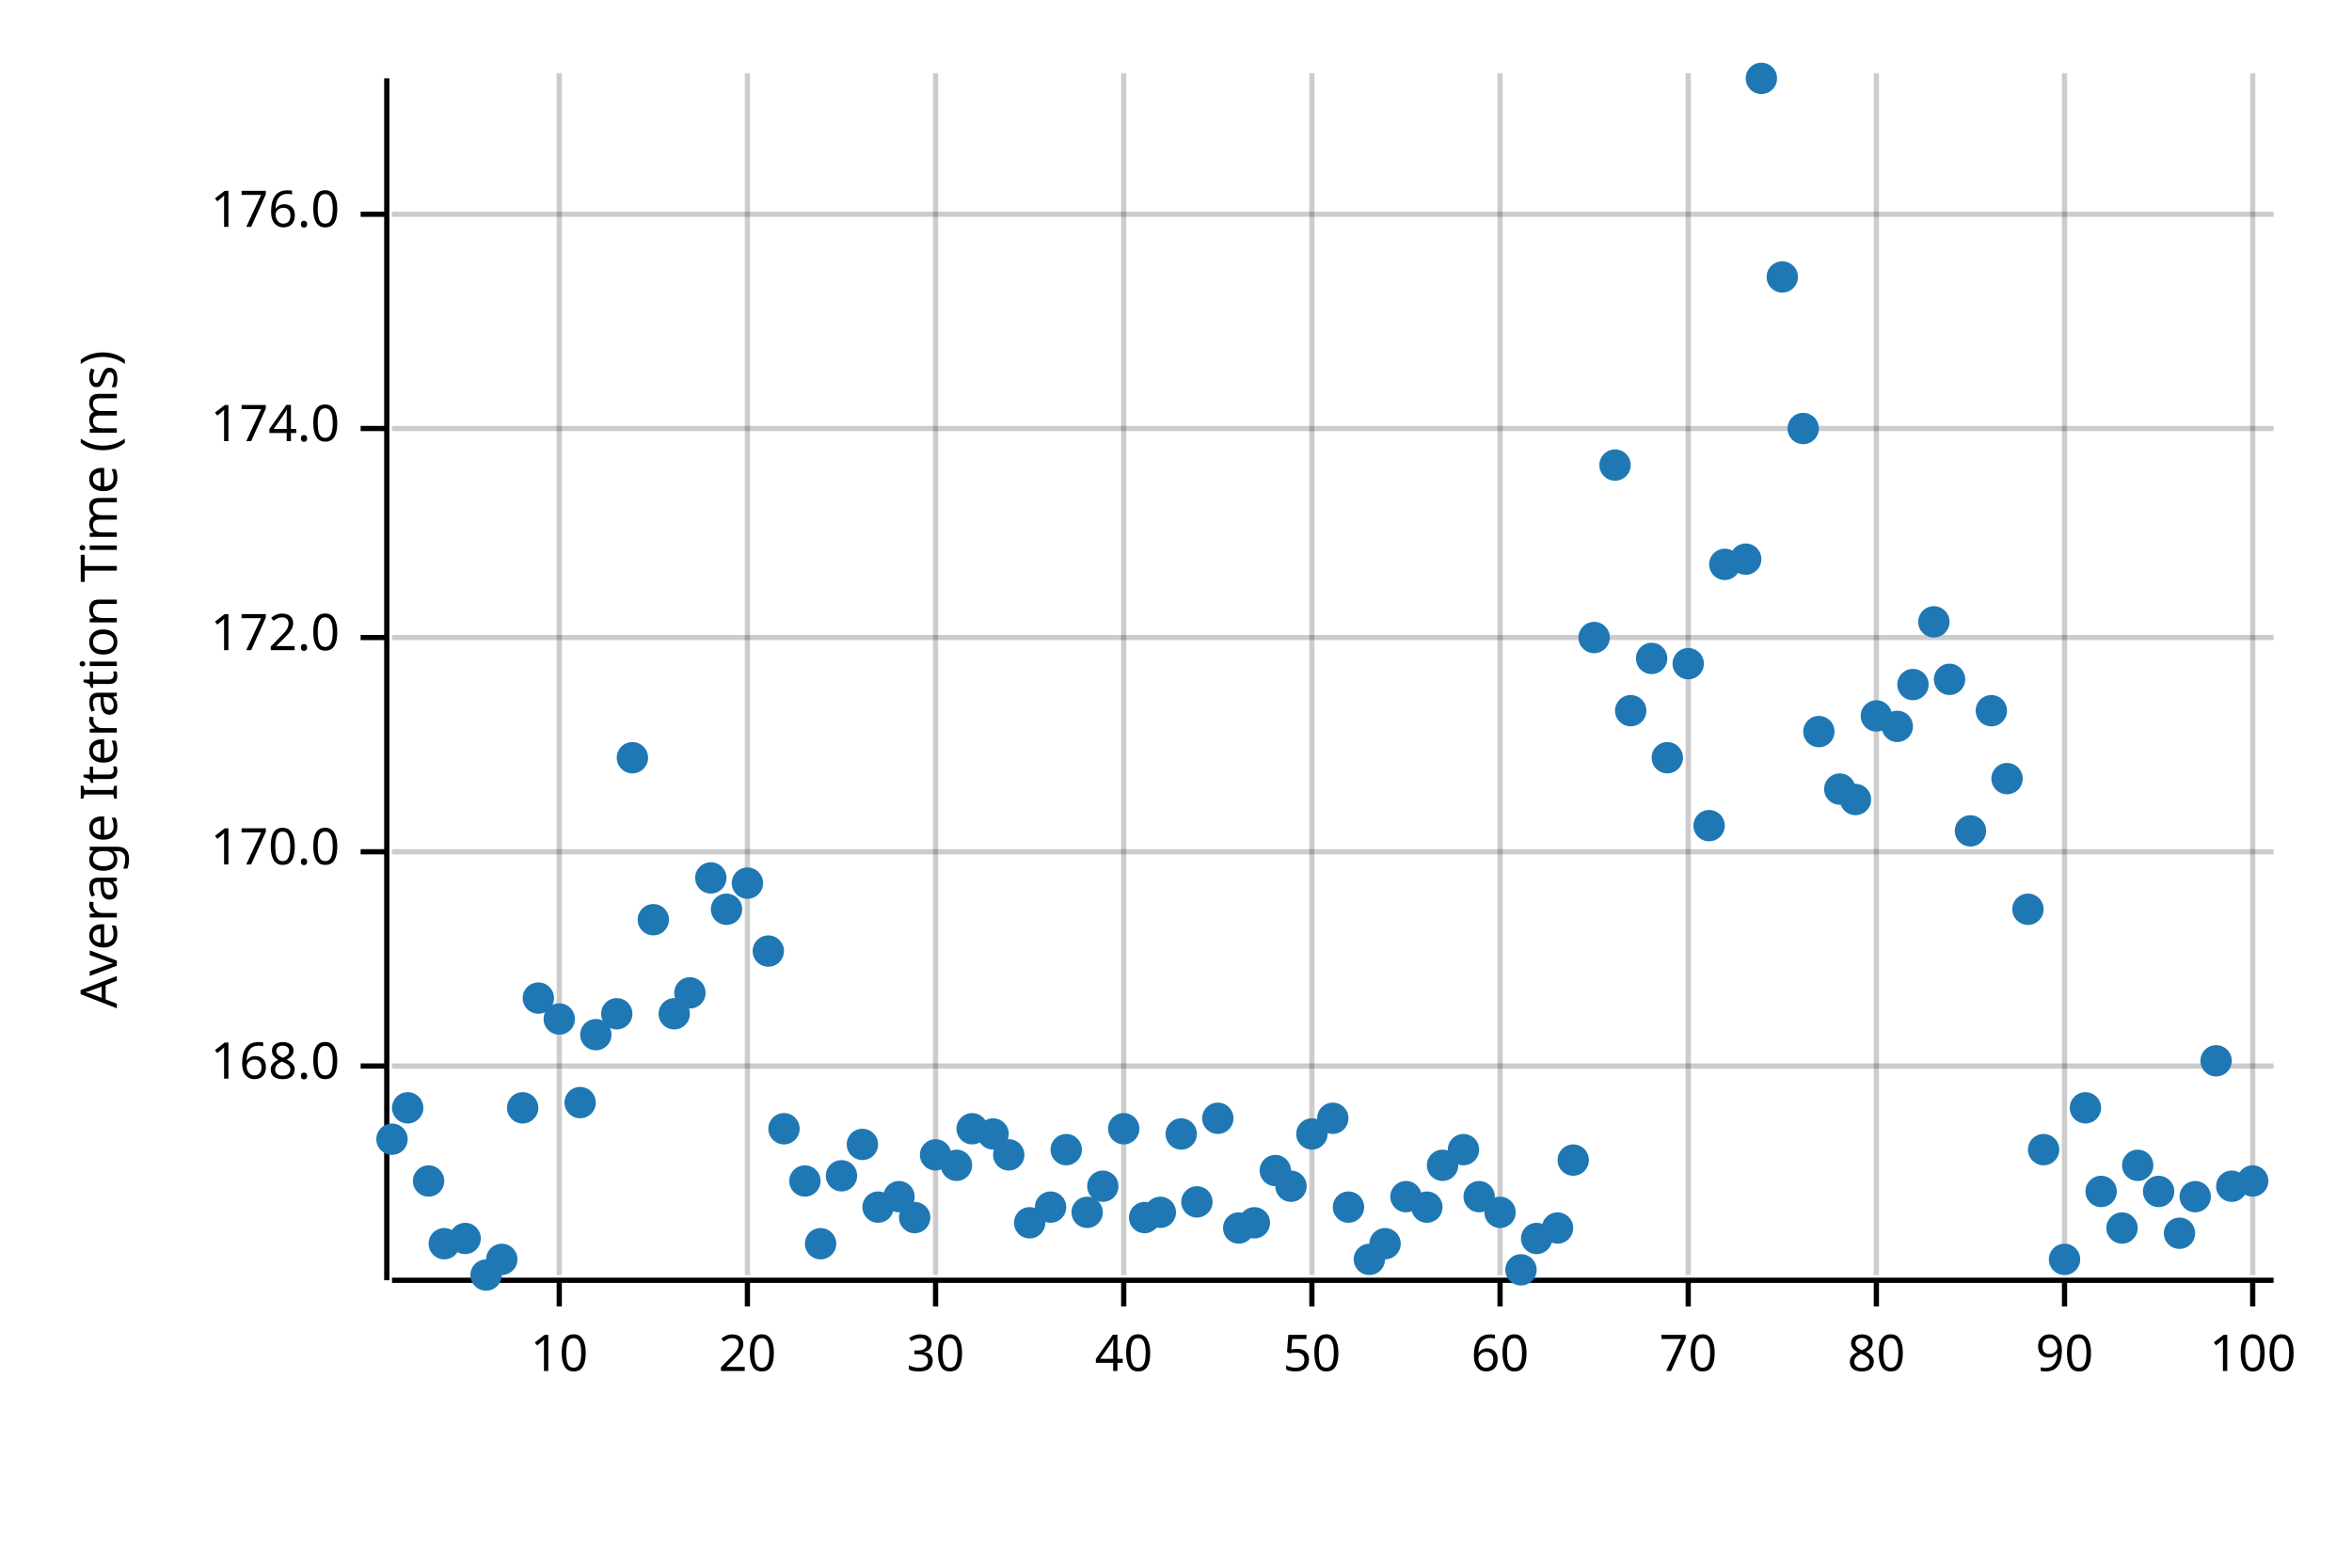
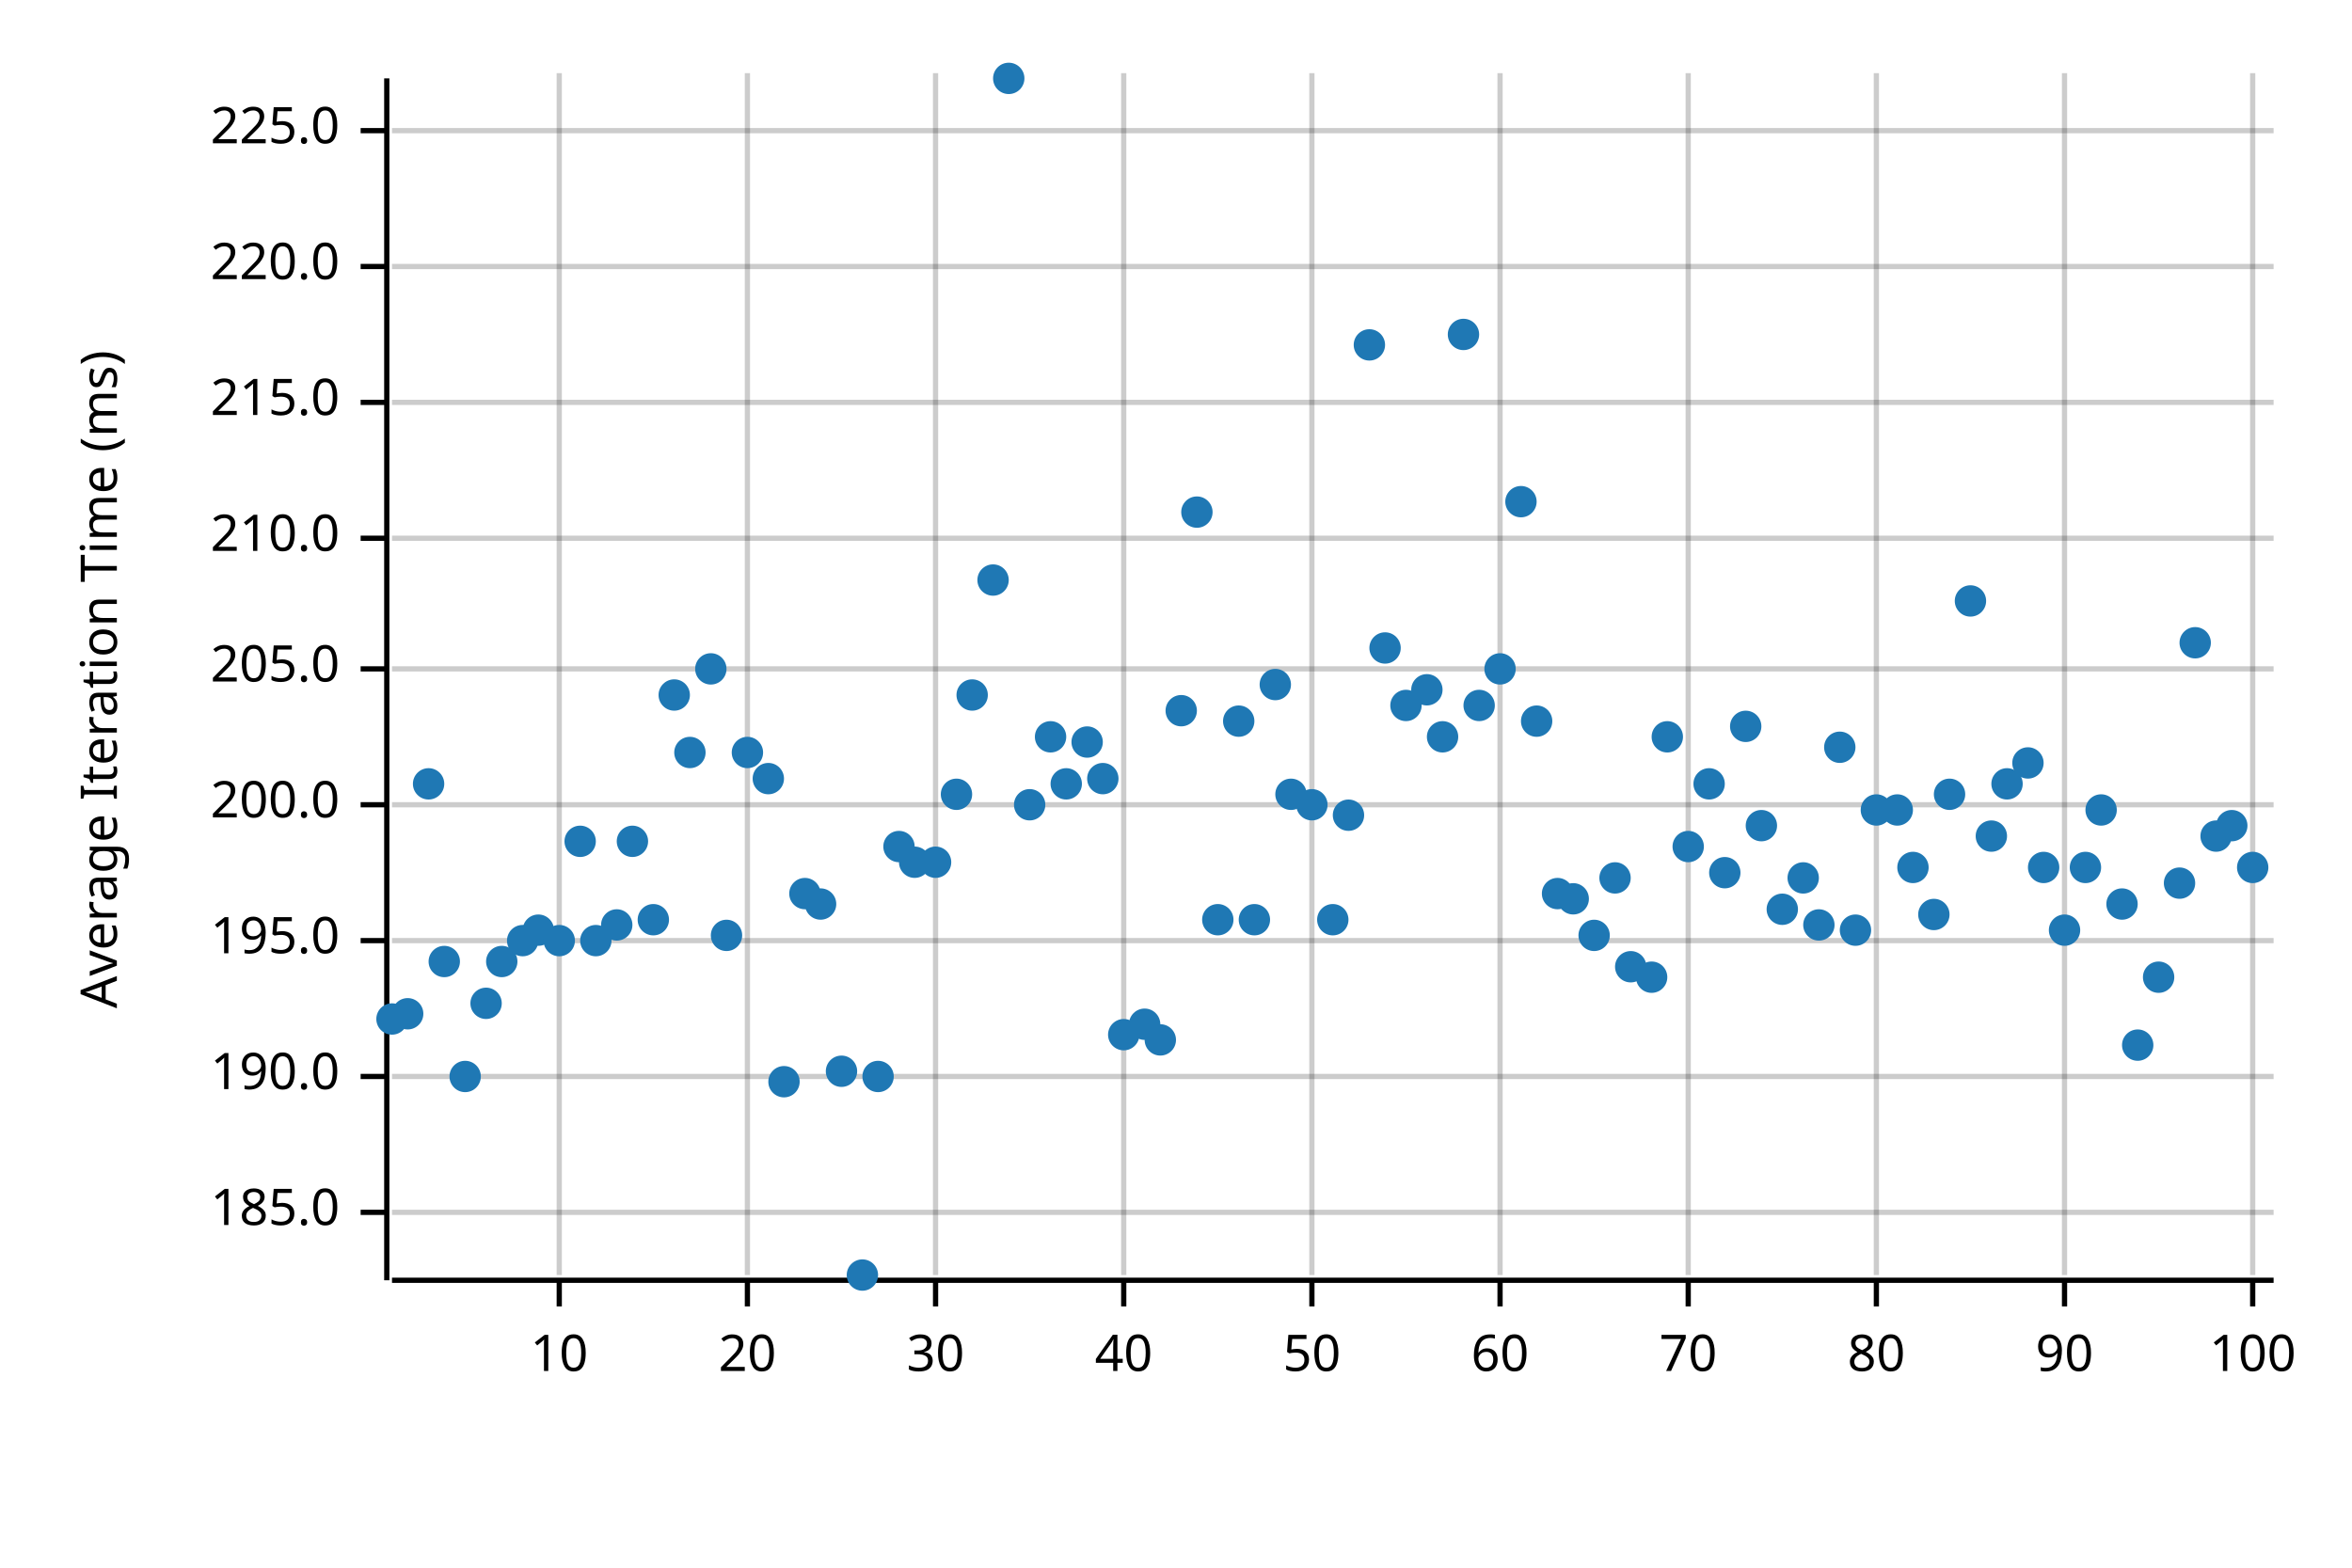
<svg xmlns="http://www.w3.org/2000/svg" width="450" height="300" viewBox="0 0 450 300">
  <text x="15" y="130" dy="0.76em" text-anchor="middle" font-family="sans-serif" font-size="9.677" opacity="1" fill="#000000" transform="rotate(270, 15, 130)">
Average Iteration Time (ms)
</text>
  <line opacity="0.2" stroke="#000000" stroke-width="1" x1="107" y1="244" x2="107" y2="14" />
  <line opacity="0.2" stroke="#000000" stroke-width="1" x1="143" y1="244" x2="143" y2="14" />
  <line opacity="0.2" stroke="#000000" stroke-width="1" x1="179" y1="244" x2="179" y2="14" />
  <line opacity="0.2" stroke="#000000" stroke-width="1" x1="215" y1="244" x2="215" y2="14" />
  <line opacity="0.2" stroke="#000000" stroke-width="1" x1="251" y1="244" x2="251" y2="14" />
  <line opacity="0.2" stroke="#000000" stroke-width="1" x1="287" y1="244" x2="287" y2="14" />
  <line opacity="0.2" stroke="#000000" stroke-width="1" x1="323" y1="244" x2="323" y2="14" />
  <line opacity="0.2" stroke="#000000" stroke-width="1" x1="359" y1="244" x2="359" y2="14" />
  <line opacity="0.2" stroke="#000000" stroke-width="1" x1="395" y1="244" x2="395" y2="14" />
  <line opacity="0.2" stroke="#000000" stroke-width="1" x1="431" y1="244" x2="431" y2="14" />
-   <line opacity="0.2" stroke="#000000" stroke-width="1" x1="75" y1="204" x2="435" y2="204" />
-   <line opacity="0.2" stroke="#000000" stroke-width="1" x1="75" y1="163" x2="435" y2="163" />
-   <line opacity="0.2" stroke="#000000" stroke-width="1" x1="75" y1="122" x2="435" y2="122" />
-   <line opacity="0.2" stroke="#000000" stroke-width="1" x1="75" y1="82" x2="435" y2="82" />
-   <line opacity="0.2" stroke="#000000" stroke-width="1" x1="75" y1="41" x2="435" y2="41" />
+   <line opacity="0.2" stroke="#000000" stroke-width="1" x1="75" y1="232" x2="435" y2="232" />
+   <line opacity="0.2" stroke="#000000" stroke-width="1" x1="75" y1="206" x2="435" y2="206" />
+   <line opacity="0.2" stroke="#000000" stroke-width="1" x1="75" y1="180" x2="435" y2="180" />
+   <line opacity="0.2" stroke="#000000" stroke-width="1" x1="75" y1="154" x2="435" y2="154" />
+   <line opacity="0.2" stroke="#000000" stroke-width="1" x1="75" y1="128" x2="435" y2="128" />
+   <line opacity="0.2" stroke="#000000" stroke-width="1" x1="75" y1="103" x2="435" y2="103" />
+   <line opacity="0.2" stroke="#000000" stroke-width="1" x1="75" y1="77" x2="435" y2="77" />
+   <line opacity="0.2" stroke="#000000" stroke-width="1" x1="75" y1="51" x2="435" y2="51" />
+   <line opacity="0.2" stroke="#000000" stroke-width="1" x1="75" y1="25" x2="435" y2="25" />
  <polyline fill="none" opacity="1" stroke="#000000" stroke-width="1" points="74,15 74,245 " />
-   <text x="65" y="204" dy="0.5ex" text-anchor="end" font-family="sans-serif" font-size="9.677" opacity="1" fill="#000000">
- 168.0
- </text>
-   <polyline fill="none" opacity="1" stroke="#000000" stroke-width="1" points="69,204 74,204 " />
-   <text x="65" y="163" dy="0.5ex" text-anchor="end" font-family="sans-serif" font-size="9.677" opacity="1" fill="#000000">
- 170.0
- </text>
-   <polyline fill="none" opacity="1" stroke="#000000" stroke-width="1" points="69,163 74,163 " />
-   <text x="65" y="122" dy="0.5ex" text-anchor="end" font-family="sans-serif" font-size="9.677" opacity="1" fill="#000000">
- 172.0
- </text>
-   <polyline fill="none" opacity="1" stroke="#000000" stroke-width="1" points="69,122 74,122 " />
-   <text x="65" y="82" dy="0.5ex" text-anchor="end" font-family="sans-serif" font-size="9.677" opacity="1" fill="#000000">
- 174.0
- </text>
-   <polyline fill="none" opacity="1" stroke="#000000" stroke-width="1" points="69,82 74,82 " />
-   <text x="65" y="41" dy="0.5ex" text-anchor="end" font-family="sans-serif" font-size="9.677" opacity="1" fill="#000000">
- 176.0
- </text>
-   <polyline fill="none" opacity="1" stroke="#000000" stroke-width="1" points="69,41 74,41 " />
+   <text x="65" y="232" dy="0.5ex" text-anchor="end" font-family="sans-serif" font-size="9.677" opacity="1" fill="#000000">
+ 185.0
+ </text>
+   <polyline fill="none" opacity="1" stroke="#000000" stroke-width="1" points="69,232 74,232 " />
+   <text x="65" y="206" dy="0.5ex" text-anchor="end" font-family="sans-serif" font-size="9.677" opacity="1" fill="#000000">
+ 190.0
+ </text>
+   <polyline fill="none" opacity="1" stroke="#000000" stroke-width="1" points="69,206 74,206 " />
+   <text x="65" y="180" dy="0.5ex" text-anchor="end" font-family="sans-serif" font-size="9.677" opacity="1" fill="#000000">
+ 195.0
+ </text>
+   <polyline fill="none" opacity="1" stroke="#000000" stroke-width="1" points="69,180 74,180 " />
+   <text x="65" y="154" dy="0.5ex" text-anchor="end" font-family="sans-serif" font-size="9.677" opacity="1" fill="#000000">
+ 200.0
+ </text>
+   <polyline fill="none" opacity="1" stroke="#000000" stroke-width="1" points="69,154 74,154 " />
+   <text x="65" y="128" dy="0.5ex" text-anchor="end" font-family="sans-serif" font-size="9.677" opacity="1" fill="#000000">
+ 205.0
+ </text>
+   <polyline fill="none" opacity="1" stroke="#000000" stroke-width="1" points="69,128 74,128 " />
+   <text x="65" y="103" dy="0.5ex" text-anchor="end" font-family="sans-serif" font-size="9.677" opacity="1" fill="#000000">
+ 210.0
+ </text>
+   <polyline fill="none" opacity="1" stroke="#000000" stroke-width="1" points="69,103 74,103 " />
+   <text x="65" y="77" dy="0.5ex" text-anchor="end" font-family="sans-serif" font-size="9.677" opacity="1" fill="#000000">
+ 215.0
+ </text>
+   <polyline fill="none" opacity="1" stroke="#000000" stroke-width="1" points="69,77 74,77 " />
+   <text x="65" y="51" dy="0.5ex" text-anchor="end" font-family="sans-serif" font-size="9.677" opacity="1" fill="#000000">
+ 220.0
+ </text>
+   <polyline fill="none" opacity="1" stroke="#000000" stroke-width="1" points="69,51 74,51 " />
+   <text x="65" y="25" dy="0.5ex" text-anchor="end" font-family="sans-serif" font-size="9.677" opacity="1" fill="#000000">
+ 225.0
+ </text>
+   <polyline fill="none" opacity="1" stroke="#000000" stroke-width="1" points="69,25 74,25 " />
  <polyline fill="none" opacity="1" stroke="#000000" stroke-width="1" points="75,245 435,245 " />
  <text x="107" y="255" dy="0.76em" text-anchor="middle" font-family="sans-serif" font-size="9.677" opacity="1" fill="#000000">
10
</text>
  <polyline fill="none" opacity="1" stroke="#000000" stroke-width="1" points="107,245 107,250 " />
  <text x="143" y="255" dy="0.76em" text-anchor="middle" font-family="sans-serif" font-size="9.677" opacity="1" fill="#000000">
20
</text>
  <polyline fill="none" opacity="1" stroke="#000000" stroke-width="1" points="143,245 143,250 " />
  <text x="179" y="255" dy="0.76em" text-anchor="middle" font-family="sans-serif" font-size="9.677" opacity="1" fill="#000000">
30
</text>
  <polyline fill="none" opacity="1" stroke="#000000" stroke-width="1" points="179,245 179,250 " />
  <text x="215" y="255" dy="0.76em" text-anchor="middle" font-family="sans-serif" font-size="9.677" opacity="1" fill="#000000">
40
</text>
  <polyline fill="none" opacity="1" stroke="#000000" stroke-width="1" points="215,245 215,250 " />
  <text x="251" y="255" dy="0.76em" text-anchor="middle" font-family="sans-serif" font-size="9.677" opacity="1" fill="#000000">
50
</text>
  <polyline fill="none" opacity="1" stroke="#000000" stroke-width="1" points="251,245 251,250 " />
  <text x="287" y="255" dy="0.76em" text-anchor="middle" font-family="sans-serif" font-size="9.677" opacity="1" fill="#000000">
60
</text>
  <polyline fill="none" opacity="1" stroke="#000000" stroke-width="1" points="287,245 287,250 " />
  <text x="323" y="255" dy="0.76em" text-anchor="middle" font-family="sans-serif" font-size="9.677" opacity="1" fill="#000000">
70
</text>
  <polyline fill="none" opacity="1" stroke="#000000" stroke-width="1" points="323,245 323,250 " />
  <text x="359" y="255" dy="0.76em" text-anchor="middle" font-family="sans-serif" font-size="9.677" opacity="1" fill="#000000">
80
</text>
  <polyline fill="none" opacity="1" stroke="#000000" stroke-width="1" points="359,245 359,250 " />
  <text x="395" y="255" dy="0.76em" text-anchor="middle" font-family="sans-serif" font-size="9.677" opacity="1" fill="#000000">
90
</text>
  <polyline fill="none" opacity="1" stroke="#000000" stroke-width="1" points="395,245 395,250 " />
  <text x="431" y="255" dy="0.76em" text-anchor="middle" font-family="sans-serif" font-size="9.677" opacity="1" fill="#000000">
100
</text>
  <polyline fill="none" opacity="1" stroke="#000000" stroke-width="1" points="431,245 431,250 " />
-   <circle cx="75" cy="218" r="3" opacity="1" fill="#1F78B4" stroke="none" stroke-width="1" />
-   <circle cx="78" cy="212" r="3" opacity="1" fill="#1F78B4" stroke="none" stroke-width="1" />
-   <circle cx="82" cy="226" r="3" opacity="1" fill="#1F78B4" stroke="none" stroke-width="1" />
-   <circle cx="85" cy="238" r="3" opacity="1" fill="#1F78B4" stroke="none" stroke-width="1" />
-   <circle cx="89" cy="237" r="3" opacity="1" fill="#1F78B4" stroke="none" stroke-width="1" />
-   <circle cx="93" cy="244" r="3" opacity="1" fill="#1F78B4" stroke="none" stroke-width="1" />
-   <circle cx="96" cy="241" r="3" opacity="1" fill="#1F78B4" stroke="none" stroke-width="1" />
-   <circle cx="100" cy="212" r="3" opacity="1" fill="#1F78B4" stroke="none" stroke-width="1" />
-   <circle cx="103" cy="191" r="3" opacity="1" fill="#1F78B4" stroke="none" stroke-width="1" />
-   <circle cx="107" cy="195" r="3" opacity="1" fill="#1F78B4" stroke="none" stroke-width="1" />
-   <circle cx="111" cy="211" r="3" opacity="1" fill="#1F78B4" stroke="none" stroke-width="1" />
-   <circle cx="114" cy="198" r="3" opacity="1" fill="#1F78B4" stroke="none" stroke-width="1" />
-   <circle cx="118" cy="194" r="3" opacity="1" fill="#1F78B4" stroke="none" stroke-width="1" />
-   <circle cx="121" cy="145" r="3" opacity="1" fill="#1F78B4" stroke="none" stroke-width="1" />
+   <circle cx="75" cy="195" r="3" opacity="1" fill="#1F78B4" stroke="none" stroke-width="1" />
+   <circle cx="78" cy="194" r="3" opacity="1" fill="#1F78B4" stroke="none" stroke-width="1" />
+   <circle cx="82" cy="150" r="3" opacity="1" fill="#1F78B4" stroke="none" stroke-width="1" />
+   <circle cx="85" cy="184" r="3" opacity="1" fill="#1F78B4" stroke="none" stroke-width="1" />
+   <circle cx="89" cy="206" r="3" opacity="1" fill="#1F78B4" stroke="none" stroke-width="1" />
+   <circle cx="93" cy="192" r="3" opacity="1" fill="#1F78B4" stroke="none" stroke-width="1" />
+   <circle cx="96" cy="184" r="3" opacity="1" fill="#1F78B4" stroke="none" stroke-width="1" />
+   <circle cx="100" cy="180" r="3" opacity="1" fill="#1F78B4" stroke="none" stroke-width="1" />
+   <circle cx="103" cy="178" r="3" opacity="1" fill="#1F78B4" stroke="none" stroke-width="1" />
+   <circle cx="107" cy="180" r="3" opacity="1" fill="#1F78B4" stroke="none" stroke-width="1" />
+   <circle cx="111" cy="161" r="3" opacity="1" fill="#1F78B4" stroke="none" stroke-width="1" />
+   <circle cx="114" cy="180" r="3" opacity="1" fill="#1F78B4" stroke="none" stroke-width="1" />
+   <circle cx="118" cy="177" r="3" opacity="1" fill="#1F78B4" stroke="none" stroke-width="1" />
+   <circle cx="121" cy="161" r="3" opacity="1" fill="#1F78B4" stroke="none" stroke-width="1" />
  <circle cx="125" cy="176" r="3" opacity="1" fill="#1F78B4" stroke="none" stroke-width="1" />
-   <circle cx="129" cy="194" r="3" opacity="1" fill="#1F78B4" stroke="none" stroke-width="1" />
-   <circle cx="132" cy="190" r="3" opacity="1" fill="#1F78B4" stroke="none" stroke-width="1" />
-   <circle cx="136" cy="168" r="3" opacity="1" fill="#1F78B4" stroke="none" stroke-width="1" />
-   <circle cx="139" cy="174" r="3" opacity="1" fill="#1F78B4" stroke="none" stroke-width="1" />
-   <circle cx="143" cy="169" r="3" opacity="1" fill="#1F78B4" stroke="none" stroke-width="1" />
-   <circle cx="147" cy="182" r="3" opacity="1" fill="#1F78B4" stroke="none" stroke-width="1" />
-   <circle cx="150" cy="216" r="3" opacity="1" fill="#1F78B4" stroke="none" stroke-width="1" />
-   <circle cx="154" cy="226" r="3" opacity="1" fill="#1F78B4" stroke="none" stroke-width="1" />
-   <circle cx="157" cy="238" r="3" opacity="1" fill="#1F78B4" stroke="none" stroke-width="1" />
-   <circle cx="161" cy="225" r="3" opacity="1" fill="#1F78B4" stroke="none" stroke-width="1" />
-   <circle cx="165" cy="219" r="3" opacity="1" fill="#1F78B4" stroke="none" stroke-width="1" />
-   <circle cx="168" cy="231" r="3" opacity="1" fill="#1F78B4" stroke="none" stroke-width="1" />
-   <circle cx="172" cy="229" r="3" opacity="1" fill="#1F78B4" stroke="none" stroke-width="1" />
-   <circle cx="175" cy="233" r="3" opacity="1" fill="#1F78B4" stroke="none" stroke-width="1" />
-   <circle cx="179" cy="221" r="3" opacity="1" fill="#1F78B4" stroke="none" stroke-width="1" />
-   <circle cx="183" cy="223" r="3" opacity="1" fill="#1F78B4" stroke="none" stroke-width="1" />
-   <circle cx="186" cy="216" r="3" opacity="1" fill="#1F78B4" stroke="none" stroke-width="1" />
-   <circle cx="190" cy="217" r="3" opacity="1" fill="#1F78B4" stroke="none" stroke-width="1" />
-   <circle cx="193" cy="221" r="3" opacity="1" fill="#1F78B4" stroke="none" stroke-width="1" />
-   <circle cx="197" cy="234" r="3" opacity="1" fill="#1F78B4" stroke="none" stroke-width="1" />
-   <circle cx="201" cy="231" r="3" opacity="1" fill="#1F78B4" stroke="none" stroke-width="1" />
-   <circle cx="204" cy="220" r="3" opacity="1" fill="#1F78B4" stroke="none" stroke-width="1" />
-   <circle cx="208" cy="232" r="3" opacity="1" fill="#1F78B4" stroke="none" stroke-width="1" />
-   <circle cx="211" cy="227" r="3" opacity="1" fill="#1F78B4" stroke="none" stroke-width="1" />
-   <circle cx="215" cy="216" r="3" opacity="1" fill="#1F78B4" stroke="none" stroke-width="1" />
-   <circle cx="219" cy="233" r="3" opacity="1" fill="#1F78B4" stroke="none" stroke-width="1" />
-   <circle cx="222" cy="232" r="3" opacity="1" fill="#1F78B4" stroke="none" stroke-width="1" />
-   <circle cx="226" cy="217" r="3" opacity="1" fill="#1F78B4" stroke="none" stroke-width="1" />
-   <circle cx="229" cy="230" r="3" opacity="1" fill="#1F78B4" stroke="none" stroke-width="1" />
-   <circle cx="233" cy="214" r="3" opacity="1" fill="#1F78B4" stroke="none" stroke-width="1" />
-   <circle cx="237" cy="235" r="3" opacity="1" fill="#1F78B4" stroke="none" stroke-width="1" />
-   <circle cx="240" cy="234" r="3" opacity="1" fill="#1F78B4" stroke="none" stroke-width="1" />
-   <circle cx="244" cy="224" r="3" opacity="1" fill="#1F78B4" stroke="none" stroke-width="1" />
-   <circle cx="247" cy="227" r="3" opacity="1" fill="#1F78B4" stroke="none" stroke-width="1" />
-   <circle cx="251" cy="217" r="3" opacity="1" fill="#1F78B4" stroke="none" stroke-width="1" />
-   <circle cx="255" cy="214" r="3" opacity="1" fill="#1F78B4" stroke="none" stroke-width="1" />
-   <circle cx="258" cy="231" r="3" opacity="1" fill="#1F78B4" stroke="none" stroke-width="1" />
-   <circle cx="262" cy="241" r="3" opacity="1" fill="#1F78B4" stroke="none" stroke-width="1" />
-   <circle cx="265" cy="238" r="3" opacity="1" fill="#1F78B4" stroke="none" stroke-width="1" />
-   <circle cx="269" cy="229" r="3" opacity="1" fill="#1F78B4" stroke="none" stroke-width="1" />
-   <circle cx="273" cy="231" r="3" opacity="1" fill="#1F78B4" stroke="none" stroke-width="1" />
-   <circle cx="276" cy="223" r="3" opacity="1" fill="#1F78B4" stroke="none" stroke-width="1" />
-   <circle cx="280" cy="220" r="3" opacity="1" fill="#1F78B4" stroke="none" stroke-width="1" />
-   <circle cx="283" cy="229" r="3" opacity="1" fill="#1F78B4" stroke="none" stroke-width="1" />
-   <circle cx="287" cy="232" r="3" opacity="1" fill="#1F78B4" stroke="none" stroke-width="1" />
-   <circle cx="291" cy="243" r="3" opacity="1" fill="#1F78B4" stroke="none" stroke-width="1" />
-   <circle cx="294" cy="237" r="3" opacity="1" fill="#1F78B4" stroke="none" stroke-width="1" />
-   <circle cx="298" cy="235" r="3" opacity="1" fill="#1F78B4" stroke="none" stroke-width="1" />
-   <circle cx="301" cy="222" r="3" opacity="1" fill="#1F78B4" stroke="none" stroke-width="1" />
-   <circle cx="305" cy="122" r="3" opacity="1" fill="#1F78B4" stroke="none" stroke-width="1" />
-   <circle cx="309" cy="89" r="3" opacity="1" fill="#1F78B4" stroke="none" stroke-width="1" />
-   <circle cx="312" cy="136" r="3" opacity="1" fill="#1F78B4" stroke="none" stroke-width="1" />
-   <circle cx="316" cy="126" r="3" opacity="1" fill="#1F78B4" stroke="none" stroke-width="1" />
-   <circle cx="319" cy="145" r="3" opacity="1" fill="#1F78B4" stroke="none" stroke-width="1" />
-   <circle cx="323" cy="127" r="3" opacity="1" fill="#1F78B4" stroke="none" stroke-width="1" />
-   <circle cx="327" cy="158" r="3" opacity="1" fill="#1F78B4" stroke="none" stroke-width="1" />
-   <circle cx="330" cy="108" r="3" opacity="1" fill="#1F78B4" stroke="none" stroke-width="1" />
-   <circle cx="334" cy="107" r="3" opacity="1" fill="#1F78B4" stroke="none" stroke-width="1" />
-   <circle cx="337" cy="15" r="3" opacity="1" fill="#1F78B4" stroke="none" stroke-width="1" />
-   <circle cx="341" cy="53" r="3" opacity="1" fill="#1F78B4" stroke="none" stroke-width="1" />
-   <circle cx="345" cy="82" r="3" opacity="1" fill="#1F78B4" stroke="none" stroke-width="1" />
-   <circle cx="348" cy="140" r="3" opacity="1" fill="#1F78B4" stroke="none" stroke-width="1" />
-   <circle cx="352" cy="151" r="3" opacity="1" fill="#1F78B4" stroke="none" stroke-width="1" />
-   <circle cx="355" cy="153" r="3" opacity="1" fill="#1F78B4" stroke="none" stroke-width="1" />
-   <circle cx="359" cy="137" r="3" opacity="1" fill="#1F78B4" stroke="none" stroke-width="1" />
-   <circle cx="363" cy="139" r="3" opacity="1" fill="#1F78B4" stroke="none" stroke-width="1" />
-   <circle cx="366" cy="131" r="3" opacity="1" fill="#1F78B4" stroke="none" stroke-width="1" />
-   <circle cx="370" cy="119" r="3" opacity="1" fill="#1F78B4" stroke="none" stroke-width="1" />
-   <circle cx="373" cy="130" r="3" opacity="1" fill="#1F78B4" stroke="none" stroke-width="1" />
-   <circle cx="377" cy="159" r="3" opacity="1" fill="#1F78B4" stroke="none" stroke-width="1" />
-   <circle cx="381" cy="136" r="3" opacity="1" fill="#1F78B4" stroke="none" stroke-width="1" />
-   <circle cx="384" cy="149" r="3" opacity="1" fill="#1F78B4" stroke="none" stroke-width="1" />
-   <circle cx="388" cy="174" r="3" opacity="1" fill="#1F78B4" stroke="none" stroke-width="1" />
-   <circle cx="391" cy="220" r="3" opacity="1" fill="#1F78B4" stroke="none" stroke-width="1" />
-   <circle cx="395" cy="241" r="3" opacity="1" fill="#1F78B4" stroke="none" stroke-width="1" />
-   <circle cx="399" cy="212" r="3" opacity="1" fill="#1F78B4" stroke="none" stroke-width="1" />
-   <circle cx="402" cy="228" r="3" opacity="1" fill="#1F78B4" stroke="none" stroke-width="1" />
-   <circle cx="406" cy="235" r="3" opacity="1" fill="#1F78B4" stroke="none" stroke-width="1" />
-   <circle cx="409" cy="223" r="3" opacity="1" fill="#1F78B4" stroke="none" stroke-width="1" />
-   <circle cx="413" cy="228" r="3" opacity="1" fill="#1F78B4" stroke="none" stroke-width="1" />
-   <circle cx="417" cy="236" r="3" opacity="1" fill="#1F78B4" stroke="none" stroke-width="1" />
-   <circle cx="420" cy="229" r="3" opacity="1" fill="#1F78B4" stroke="none" stroke-width="1" />
-   <circle cx="424" cy="203" r="3" opacity="1" fill="#1F78B4" stroke="none" stroke-width="1" />
-   <circle cx="427" cy="227" r="3" opacity="1" fill="#1F78B4" stroke="none" stroke-width="1" />
-   <circle cx="431" cy="226" r="3" opacity="1" fill="#1F78B4" stroke="none" stroke-width="1" />
+   <circle cx="129" cy="133" r="3" opacity="1" fill="#1F78B4" stroke="none" stroke-width="1" />
+   <circle cx="132" cy="144" r="3" opacity="1" fill="#1F78B4" stroke="none" stroke-width="1" />
+   <circle cx="136" cy="128" r="3" opacity="1" fill="#1F78B4" stroke="none" stroke-width="1" />
+   <circle cx="139" cy="179" r="3" opacity="1" fill="#1F78B4" stroke="none" stroke-width="1" />
+   <circle cx="143" cy="144" r="3" opacity="1" fill="#1F78B4" stroke="none" stroke-width="1" />
+   <circle cx="147" cy="149" r="3" opacity="1" fill="#1F78B4" stroke="none" stroke-width="1" />
+   <circle cx="150" cy="207" r="3" opacity="1" fill="#1F78B4" stroke="none" stroke-width="1" />
+   <circle cx="154" cy="171" r="3" opacity="1" fill="#1F78B4" stroke="none" stroke-width="1" />
+   <circle cx="157" cy="173" r="3" opacity="1" fill="#1F78B4" stroke="none" stroke-width="1" />
+   <circle cx="161" cy="205" r="3" opacity="1" fill="#1F78B4" stroke="none" stroke-width="1" />
+   <circle cx="165" cy="244" r="3" opacity="1" fill="#1F78B4" stroke="none" stroke-width="1" />
+   <circle cx="168" cy="206" r="3" opacity="1" fill="#1F78B4" stroke="none" stroke-width="1" />
+   <circle cx="172" cy="162" r="3" opacity="1" fill="#1F78B4" stroke="none" stroke-width="1" />
+   <circle cx="175" cy="165" r="3" opacity="1" fill="#1F78B4" stroke="none" stroke-width="1" />
+   <circle cx="179" cy="165" r="3" opacity="1" fill="#1F78B4" stroke="none" stroke-width="1" />
+   <circle cx="183" cy="152" r="3" opacity="1" fill="#1F78B4" stroke="none" stroke-width="1" />
+   <circle cx="186" cy="133" r="3" opacity="1" fill="#1F78B4" stroke="none" stroke-width="1" />
+   <circle cx="190" cy="111" r="3" opacity="1" fill="#1F78B4" stroke="none" stroke-width="1" />
+   <circle cx="193" cy="15" r="3" opacity="1" fill="#1F78B4" stroke="none" stroke-width="1" />
+   <circle cx="197" cy="154" r="3" opacity="1" fill="#1F78B4" stroke="none" stroke-width="1" />
+   <circle cx="201" cy="141" r="3" opacity="1" fill="#1F78B4" stroke="none" stroke-width="1" />
+   <circle cx="204" cy="150" r="3" opacity="1" fill="#1F78B4" stroke="none" stroke-width="1" />
+   <circle cx="208" cy="142" r="3" opacity="1" fill="#1F78B4" stroke="none" stroke-width="1" />
+   <circle cx="211" cy="149" r="3" opacity="1" fill="#1F78B4" stroke="none" stroke-width="1" />
+   <circle cx="215" cy="198" r="3" opacity="1" fill="#1F78B4" stroke="none" stroke-width="1" />
+   <circle cx="219" cy="196" r="3" opacity="1" fill="#1F78B4" stroke="none" stroke-width="1" />
+   <circle cx="222" cy="199" r="3" opacity="1" fill="#1F78B4" stroke="none" stroke-width="1" />
+   <circle cx="226" cy="136" r="3" opacity="1" fill="#1F78B4" stroke="none" stroke-width="1" />
+   <circle cx="229" cy="98" r="3" opacity="1" fill="#1F78B4" stroke="none" stroke-width="1" />
+   <circle cx="233" cy="176" r="3" opacity="1" fill="#1F78B4" stroke="none" stroke-width="1" />
+   <circle cx="237" cy="138" r="3" opacity="1" fill="#1F78B4" stroke="none" stroke-width="1" />
+   <circle cx="240" cy="176" r="3" opacity="1" fill="#1F78B4" stroke="none" stroke-width="1" />
+   <circle cx="244" cy="131" r="3" opacity="1" fill="#1F78B4" stroke="none" stroke-width="1" />
+   <circle cx="247" cy="152" r="3" opacity="1" fill="#1F78B4" stroke="none" stroke-width="1" />
+   <circle cx="251" cy="154" r="3" opacity="1" fill="#1F78B4" stroke="none" stroke-width="1" />
+   <circle cx="255" cy="176" r="3" opacity="1" fill="#1F78B4" stroke="none" stroke-width="1" />
+   <circle cx="258" cy="156" r="3" opacity="1" fill="#1F78B4" stroke="none" stroke-width="1" />
+   <circle cx="262" cy="66" r="3" opacity="1" fill="#1F78B4" stroke="none" stroke-width="1" />
+   <circle cx="265" cy="124" r="3" opacity="1" fill="#1F78B4" stroke="none" stroke-width="1" />
+   <circle cx="269" cy="135" r="3" opacity="1" fill="#1F78B4" stroke="none" stroke-width="1" />
+   <circle cx="273" cy="132" r="3" opacity="1" fill="#1F78B4" stroke="none" stroke-width="1" />
+   <circle cx="276" cy="141" r="3" opacity="1" fill="#1F78B4" stroke="none" stroke-width="1" />
+   <circle cx="280" cy="64" r="3" opacity="1" fill="#1F78B4" stroke="none" stroke-width="1" />
+   <circle cx="283" cy="135" r="3" opacity="1" fill="#1F78B4" stroke="none" stroke-width="1" />
+   <circle cx="287" cy="128" r="3" opacity="1" fill="#1F78B4" stroke="none" stroke-width="1" />
+   <circle cx="291" cy="96" r="3" opacity="1" fill="#1F78B4" stroke="none" stroke-width="1" />
+   <circle cx="294" cy="138" r="3" opacity="1" fill="#1F78B4" stroke="none" stroke-width="1" />
+   <circle cx="298" cy="171" r="3" opacity="1" fill="#1F78B4" stroke="none" stroke-width="1" />
+   <circle cx="301" cy="172" r="3" opacity="1" fill="#1F78B4" stroke="none" stroke-width="1" />
+   <circle cx="305" cy="179" r="3" opacity="1" fill="#1F78B4" stroke="none" stroke-width="1" />
+   <circle cx="309" cy="168" r="3" opacity="1" fill="#1F78B4" stroke="none" stroke-width="1" />
+   <circle cx="312" cy="185" r="3" opacity="1" fill="#1F78B4" stroke="none" stroke-width="1" />
+   <circle cx="316" cy="187" r="3" opacity="1" fill="#1F78B4" stroke="none" stroke-width="1" />
+   <circle cx="319" cy="141" r="3" opacity="1" fill="#1F78B4" stroke="none" stroke-width="1" />
+   <circle cx="323" cy="162" r="3" opacity="1" fill="#1F78B4" stroke="none" stroke-width="1" />
+   <circle cx="327" cy="150" r="3" opacity="1" fill="#1F78B4" stroke="none" stroke-width="1" />
+   <circle cx="330" cy="167" r="3" opacity="1" fill="#1F78B4" stroke="none" stroke-width="1" />
+   <circle cx="334" cy="139" r="3" opacity="1" fill="#1F78B4" stroke="none" stroke-width="1" />
+   <circle cx="337" cy="158" r="3" opacity="1" fill="#1F78B4" stroke="none" stroke-width="1" />
+   <circle cx="341" cy="174" r="3" opacity="1" fill="#1F78B4" stroke="none" stroke-width="1" />
+   <circle cx="345" cy="168" r="3" opacity="1" fill="#1F78B4" stroke="none" stroke-width="1" />
+   <circle cx="348" cy="177" r="3" opacity="1" fill="#1F78B4" stroke="none" stroke-width="1" />
+   <circle cx="352" cy="143" r="3" opacity="1" fill="#1F78B4" stroke="none" stroke-width="1" />
+   <circle cx="355" cy="178" r="3" opacity="1" fill="#1F78B4" stroke="none" stroke-width="1" />
+   <circle cx="359" cy="155" r="3" opacity="1" fill="#1F78B4" stroke="none" stroke-width="1" />
+   <circle cx="363" cy="155" r="3" opacity="1" fill="#1F78B4" stroke="none" stroke-width="1" />
+   <circle cx="366" cy="166" r="3" opacity="1" fill="#1F78B4" stroke="none" stroke-width="1" />
+   <circle cx="370" cy="175" r="3" opacity="1" fill="#1F78B4" stroke="none" stroke-width="1" />
+   <circle cx="373" cy="152" r="3" opacity="1" fill="#1F78B4" stroke="none" stroke-width="1" />
+   <circle cx="377" cy="115" r="3" opacity="1" fill="#1F78B4" stroke="none" stroke-width="1" />
+   <circle cx="381" cy="160" r="3" opacity="1" fill="#1F78B4" stroke="none" stroke-width="1" />
+   <circle cx="384" cy="150" r="3" opacity="1" fill="#1F78B4" stroke="none" stroke-width="1" />
+   <circle cx="388" cy="146" r="3" opacity="1" fill="#1F78B4" stroke="none" stroke-width="1" />
+   <circle cx="391" cy="166" r="3" opacity="1" fill="#1F78B4" stroke="none" stroke-width="1" />
+   <circle cx="395" cy="178" r="3" opacity="1" fill="#1F78B4" stroke="none" stroke-width="1" />
+   <circle cx="399" cy="166" r="3" opacity="1" fill="#1F78B4" stroke="none" stroke-width="1" />
+   <circle cx="402" cy="155" r="3" opacity="1" fill="#1F78B4" stroke="none" stroke-width="1" />
+   <circle cx="406" cy="173" r="3" opacity="1" fill="#1F78B4" stroke="none" stroke-width="1" />
+   <circle cx="409" cy="200" r="3" opacity="1" fill="#1F78B4" stroke="none" stroke-width="1" />
+   <circle cx="413" cy="187" r="3" opacity="1" fill="#1F78B4" stroke="none" stroke-width="1" />
+   <circle cx="417" cy="169" r="3" opacity="1" fill="#1F78B4" stroke="none" stroke-width="1" />
+   <circle cx="420" cy="123" r="3" opacity="1" fill="#1F78B4" stroke="none" stroke-width="1" />
+   <circle cx="424" cy="160" r="3" opacity="1" fill="#1F78B4" stroke="none" stroke-width="1" />
+   <circle cx="427" cy="158" r="3" opacity="1" fill="#1F78B4" stroke="none" stroke-width="1" />
+   <circle cx="431" cy="166" r="3" opacity="1" fill="#1F78B4" stroke="none" stroke-width="1" />
</svg>
